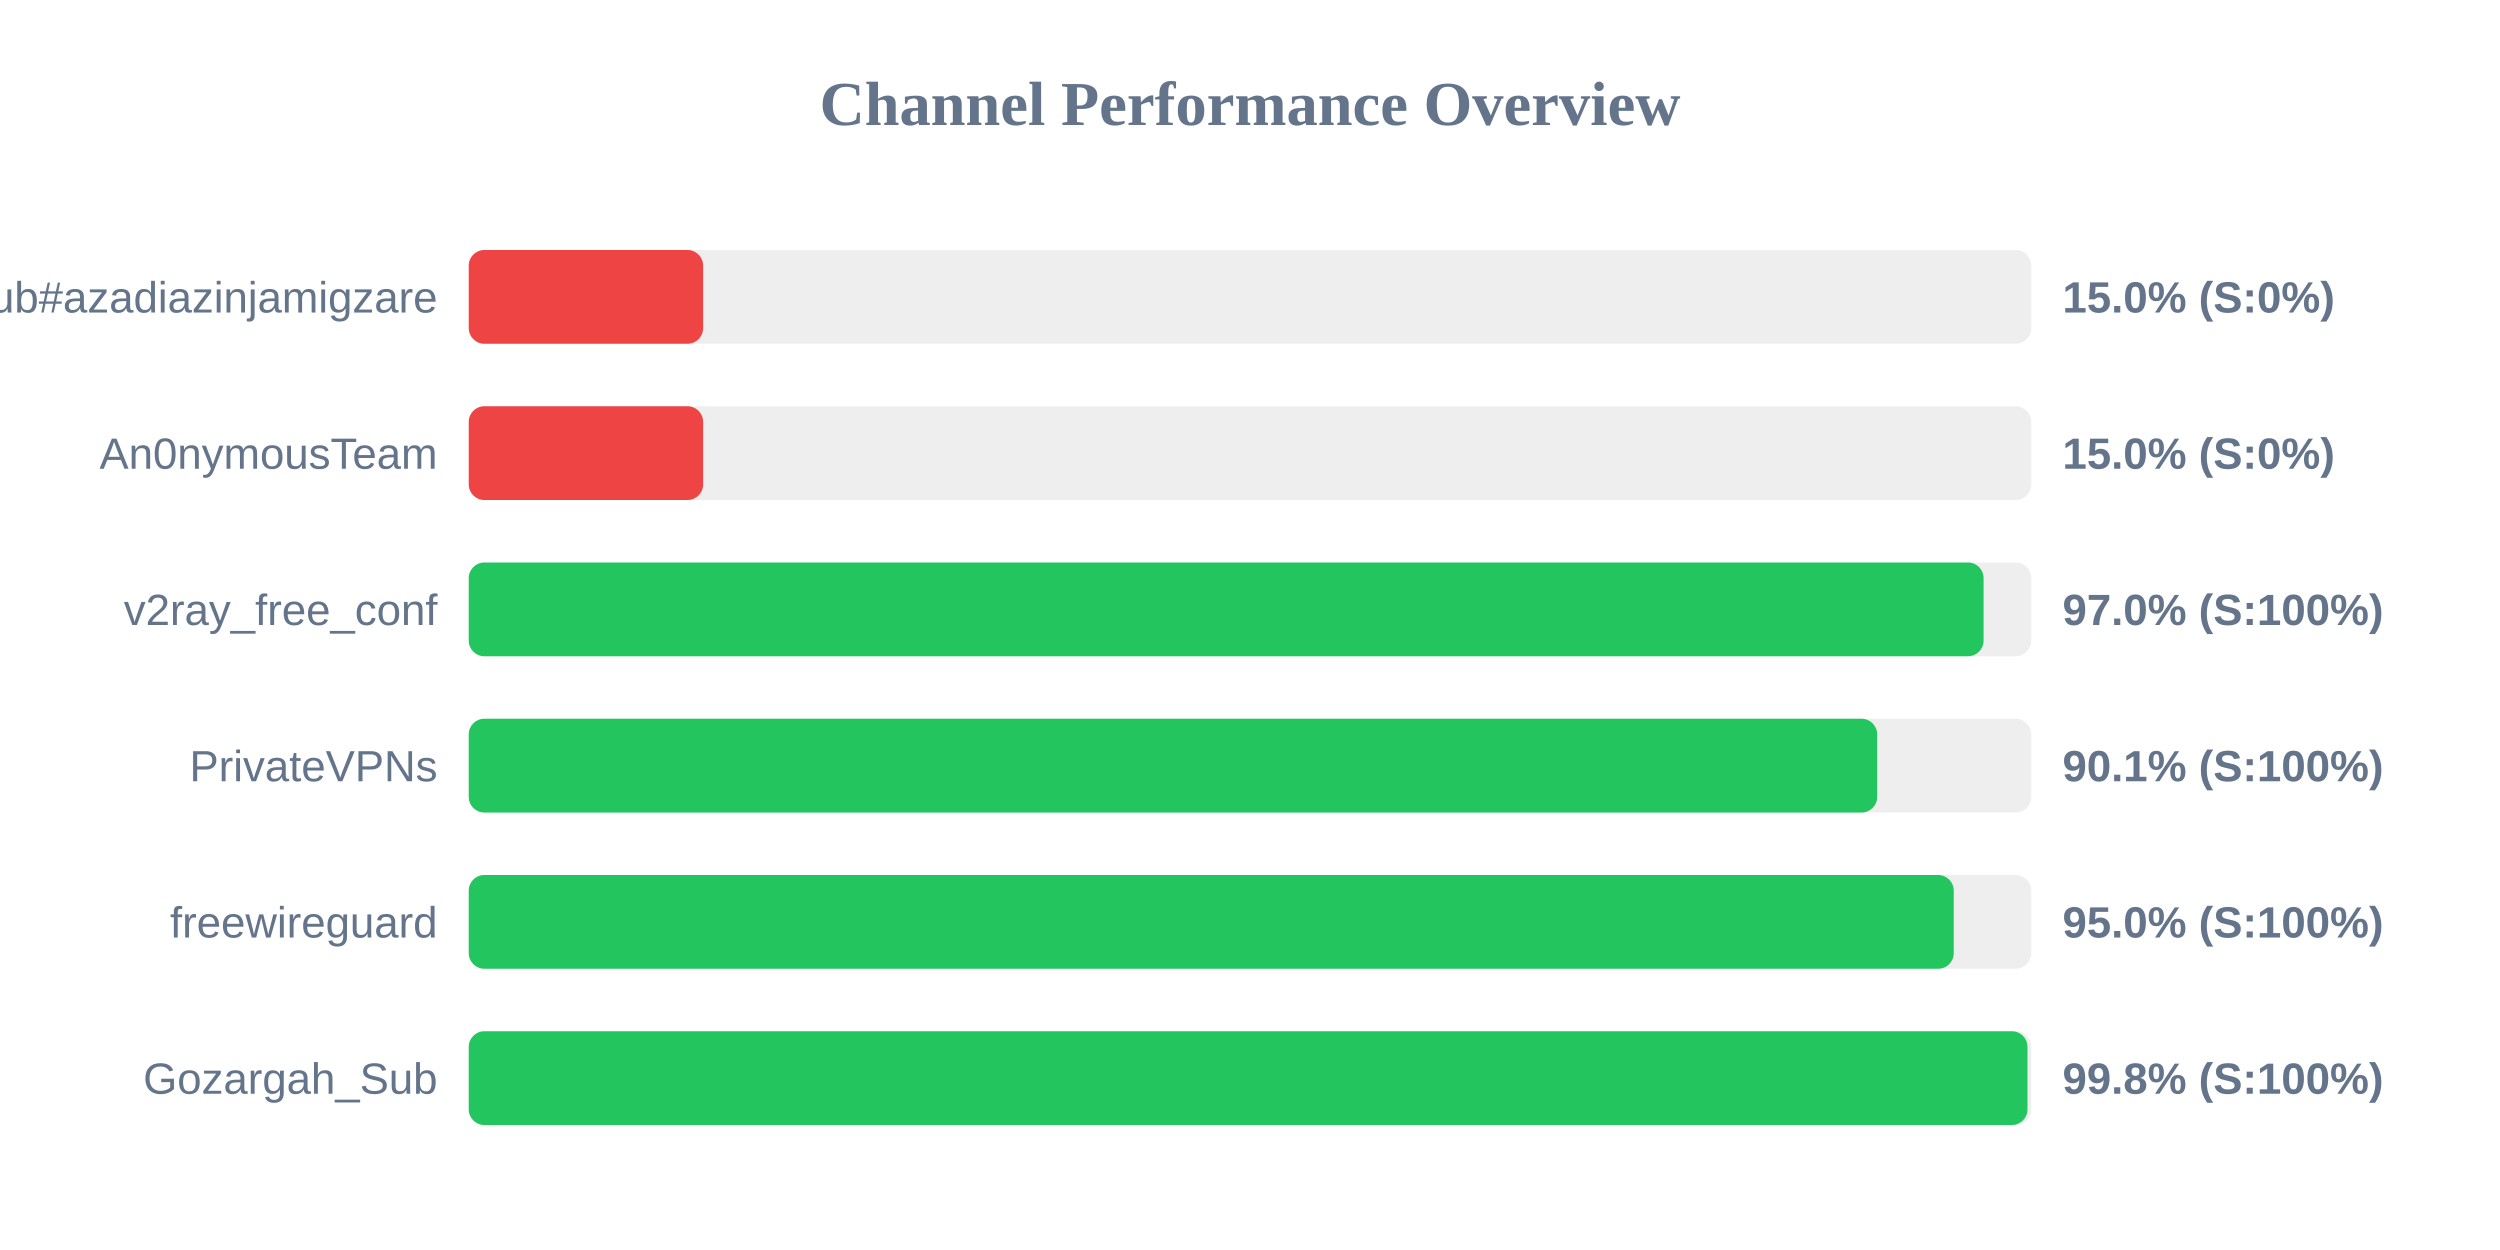
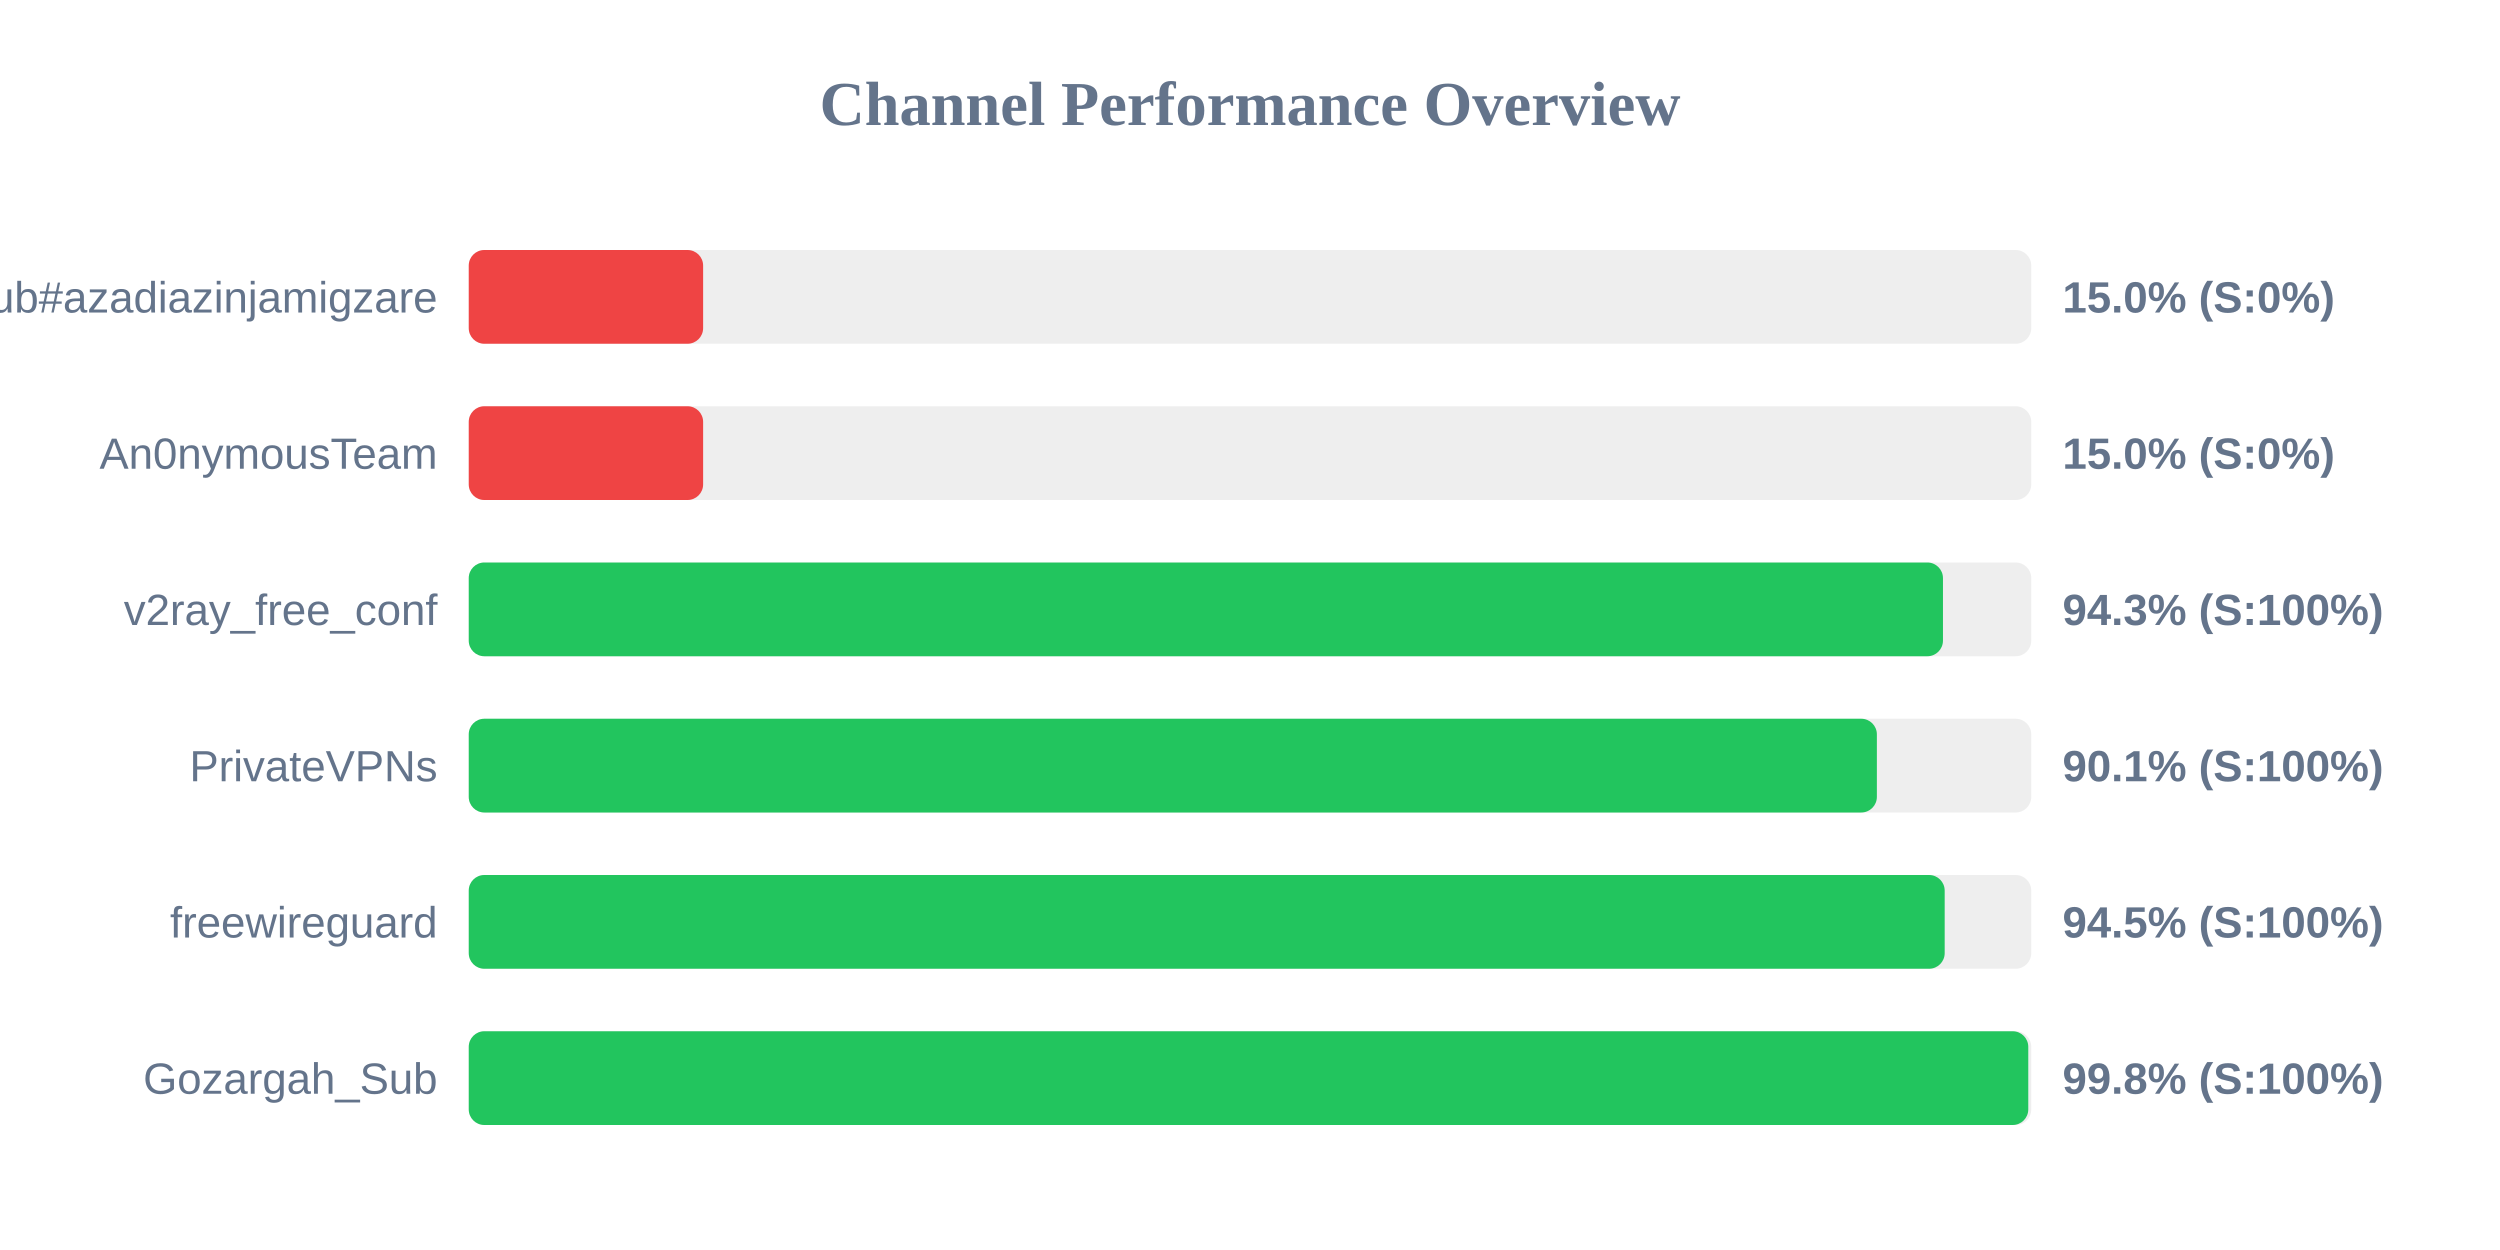
<svg xmlns="http://www.w3.org/2000/svg" width="800" height="400" version="1.1">
  <style>
        .row { font: 14px Arial; fill: #64748b; }
        .score { font: bold 14px Arial; fill: #64748b; }
    </style>
  <text x="400" y="40" text-anchor="middle" font-size="20px" font-weight="bold" fill="#64748b">Channel Performance Overview</text>
  <rect x="150" y="80" width="500" height="30" fill="#eee" rx="5" />
  <rect x="150" y="80" width="75.0" height="30" fill="#ef4444" rx="5" />
  <text x="140" y="100" text-anchor="end" class="row">Sub#azadiazinjamigzare</text>
  <text x="660" y="100" text-anchor="start" class="score">15.0% (S:0%)</text>
  <rect x="150" y="130" width="500" height="30" fill="#eee" rx="5" />
  <rect x="150" y="130" width="75.0" height="30" fill="#ef4444" rx="5" />
  <text x="140" y="150" text-anchor="end" class="row">An0nymousTeam</text>
  <text x="660" y="150" text-anchor="start" class="score">15.0% (S:0%)</text>
  <rect x="150" y="180" width="500" height="30" fill="#eee" rx="5" />
-   <rect x="150" y="180" width="484.75" height="30" fill="#22c55e" rx="5" />
+   <rect x="150" y="180" width="471.75" height="30" fill="#22c55e" rx="5" />
  <text x="140" y="200" text-anchor="end" class="row">v2ray_free_conf</text>
-   <text x="660" y="200" text-anchor="start" class="score">97.0% (S:100%)</text>
+   <text x="660" y="200" text-anchor="start" class="score">94.3% (S:100%)</text>
  <rect x="150" y="230" width="500" height="30" fill="#eee" rx="5" />
-   <rect x="150" y="230" width="450.7" height="30" fill="#22c55e" rx="5" />
+   <rect x="150" y="230" width="450.6" height="30" fill="#22c55e" rx="5" />
  <text x="140" y="250" text-anchor="end" class="row">PrivateVPNs</text>
  <text x="660" y="250" text-anchor="start" class="score">90.1% (S:100%)</text>
  <rect x="150" y="280" width="500" height="30" fill="#eee" rx="5" />
-   <rect x="150" y="280" width="475.2" height="30" fill="#22c55e" rx="5" />
+   <rect x="150" y="280" width="472.3" height="30" fill="#22c55e" rx="5" />
  <text x="140" y="300" text-anchor="end" class="row">freewireguard</text>
-   <text x="660" y="300" text-anchor="start" class="score">95.0% (S:100%)</text>
+   <text x="660" y="300" text-anchor="start" class="score">94.5% (S:100%)</text>
  <rect x="150" y="330" width="500" height="30" fill="#eee" rx="5" />
-   <rect x="150" y="330" width="498.8" height="30" fill="#22c55e" rx="5" />
+   <rect x="150" y="330" width="499.05" height="30" fill="#22c55e" rx="5" />
  <text x="140" y="350" text-anchor="end" class="row">Gozargah_Sub</text>
  <text x="660" y="350" text-anchor="start" class="score">99.8% (S:100%)</text>
</svg>
